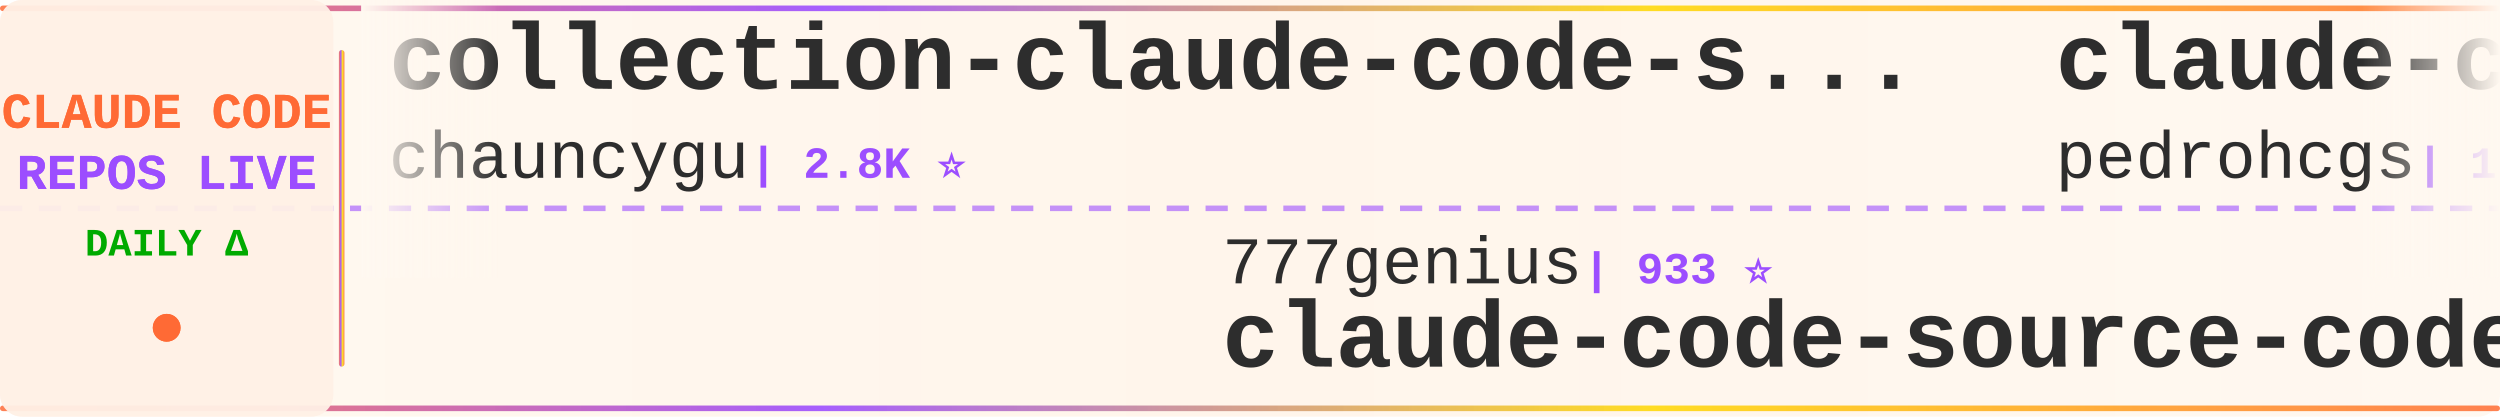
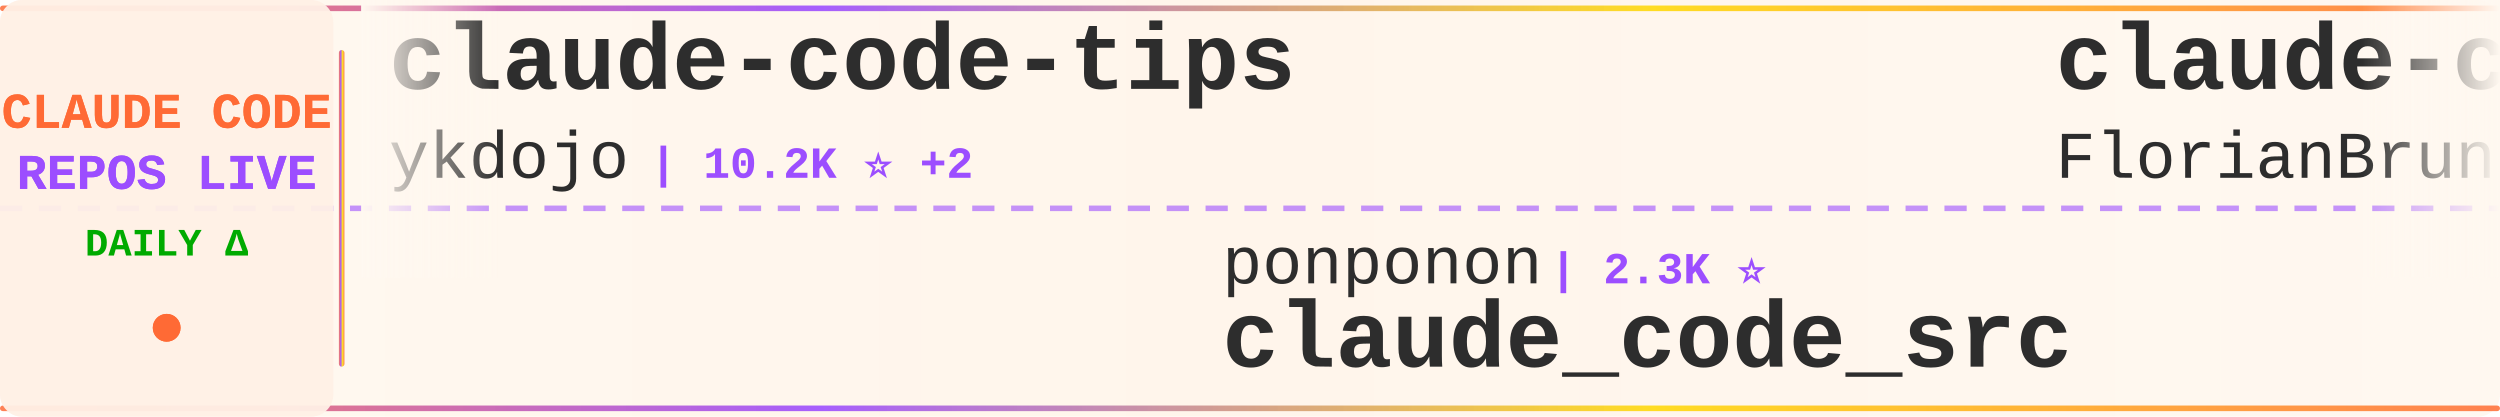
<svg xmlns="http://www.w3.org/2000/svg" width="900" height="150">
  <defs>
    <linearGradient id="tickerBg" x1="0%" y1="0%" x2="100%" y2="0%">
      <stop offset="0%" style="stop-color:#fff8f0;stop-opacity:0.98" />
      <stop offset="50%" style="stop-color:#fff5eb;stop-opacity:1" />
      <stop offset="100%" style="stop-color:#fff8f0;stop-opacity:0.98" />
    </linearGradient>
    <linearGradient id="borderGrad" x1="0%" y1="0%" x2="100%" y2="0%">
      <stop offset="0%" style="stop-color:#FF6B35;stop-opacity:0.85">
        <animate attributeName="stop-opacity" values="0.85;1;0.85" dur="2s" repeatCount="indefinite" />
      </stop>
      <stop offset="33%" style="stop-color:#9C4EFF;stop-opacity:0.9">
        <animate attributeName="stop-opacity" values="0.9;1;0.9" dur="2.2s" repeatCount="indefinite" />
      </stop>
      <stop offset="66%" style="stop-color:#FFD700;stop-opacity:0.85">
        <animate attributeName="stop-opacity" values="0.85;1;0.85" dur="1.8s" repeatCount="indefinite" />
      </stop>
      <stop offset="100%" style="stop-color:#FF6B35;stop-opacity:0.85">
        <animate attributeName="stop-opacity" values="0.85;1;0.85" dur="2s" repeatCount="indefinite" />
      </stop>
    </linearGradient>
    <filter id="textGlow">
      <feGaussianBlur stdDeviation="0.15" result="coloredBlur" />
      <feMerge>
        <feMergeNode in="coloredBlur" />
        <feMergeNode in="SourceGraphic" />
      </feMerge>
    </filter>
    <filter id="metricGlow">
      <feGaussianBlur stdDeviation="0.2" result="coloredBlur" />
      <feMerge>
        <feMergeNode in="coloredBlur" />
        <feMergeNode in="SourceGraphic" />
      </feMerge>
    </filter>
    <linearGradient id="leftFade" x1="0%" y1="0%" x2="100%" y2="0%">
      <stop offset="0%" style="stop-color:#fff8f0;stop-opacity:1" />
      <stop offset="100%" style="stop-color:#fff8f0;stop-opacity:0" />
    </linearGradient>
    <linearGradient id="rightFade" x1="0%" y1="0%" x2="100%" y2="0%">
      <stop offset="0%" style="stop-color:#fff8f0;stop-opacity:0" />
      <stop offset="100%" style="stop-color:#fff8f0;stop-opacity:1" />
    </linearGradient>
  </defs>
  <rect width="900" height="150" fill="url(#tickerBg)" rx="8" />
  <rect x="0" y="2" width="900" height="2" fill="url(#borderGrad)" rx="1" />
  <rect x="0" y="146" width="900" height="2" fill="url(#borderGrad)" rx="1" />
  <line x1="0" y1="75" x2="900" y2="75" stroke="#9C4EFF" stroke-width="2" stroke-dasharray="8 6" opacity="0.6" />
  <rect x="0" y="0" width="120" height="150" fill="#fff0e6" opacity="0.95" rx="8" />
  <text x="60" y="46" font-family="'Courier New', monospace" font-size="18" font-weight="bold" fill="#FF6B35" text-anchor="middle" filter="url(#textGlow)">
    CLAUDE CODE
  </text>
  <text x="60" y="68" font-family="'Courier New', monospace" font-size="18" font-weight="bold" fill="#9C4EFF" text-anchor="middle" filter="url(#textGlow)">
    REPOS LIVE
  </text>
  <text x="60" y="92" font-family="'Courier New', monospace" font-size="14" font-weight="bold" fill="#00aa00" text-anchor="middle">
    DAILY Δ
  </text>
  <circle cx="60" cy="118" r="5" fill="#FF6B35" filter="url(#metricGlow)">
    <animate attributeName="r" values="4;6;4" dur="1.5s" repeatCount="indefinite" />
    <animate attributeName="opacity" values="0.6;1;0.6" dur="1.5s" repeatCount="indefinite" />
  </circle>
  <rect x="122" y="18" width="2" height="114" fill="url(#borderGrad)" rx="1" />
  <clipPath id="tickerClip">
    <rect x="130" y="0" width="770" height="150" />
  </clipPath>
  <g clip-path="url(#tickerClip)">
    <g id="tickerItems">
      <animateTransform attributeName="transform" attributeType="XML" type="translate" from="0 0" to="-3000 0" dur="54s" repeatCount="indefinite" />
      <g transform="translate(0, 0)">
-         <text x="140" y="32" font-family="'Courier New', monospace" font-size="34" font-weight="bold" fill="#2d2d2d">collection-claude-code-s...</text>
-         <text x="140" y="64" font-family="'Courier New', monospace" font-size="24" font-weight="normal" fill="#2d2d2d" opacity="1.0">chauncygu</text>
-         <text x="270" y="64" font-family="'Courier New', monospace" font-size="16" font-weight="bold" fill="#9C4EFF"> | 2.8K ⭐</text>
+         <text x="140" y="32" font-family="'Courier New', monospace" font-size="34" font-weight="bold" fill="#2d2d2d">claude-code-tips</text>
+         <text x="140" y="64" font-family="'Courier New', monospace" font-size="24" font-weight="normal" fill="#2d2d2d" opacity="1.0">ykdojo</text>
+         <text x="234" y="64" font-family="'Courier New', monospace" font-size="16" font-weight="bold" fill="#9C4EFF"> | 10.2K ⭐ +2</text>
      </g>
      <g transform="translate(300, 0)">
-         <text x="140" y="102" font-family="'Courier New', monospace" font-size="24" font-weight="normal" fill="#2d2d2d" opacity="1.0">777genius</text>
-         <text x="270" y="102" font-family="'Courier New', monospace" font-size="16" font-weight="bold" fill="#9C4EFF"> | 933 ⭐</text>
-         <text x="140" y="132" font-family="'Courier New', monospace" font-size="34" font-weight="bold" fill="#2d2d2d">claude-code-source-code</text>
+         <text x="140" y="102" font-family="'Courier New', monospace" font-size="24" font-weight="normal" fill="#2d2d2d" opacity="1.0">ponponon</text>
+         <text x="258" y="102" font-family="'Courier New', monospace" font-size="16" font-weight="bold" fill="#9C4EFF"> | 2.3K ⭐</text>
+         <text x="140" y="132" font-family="'Courier New', monospace" font-size="34" font-weight="bold" fill="#2d2d2d">claude_code_src</text>
      </g>
      <g transform="translate(600, 0)">
-         <text x="140" y="32" font-family="'Courier New', monospace" font-size="34" font-weight="bold" fill="#2d2d2d">claude-code-my-workflow</text>
-         <text x="140" y="64" font-family="'Courier New', monospace" font-size="24" font-weight="normal" fill="#2d2d2d" opacity="1.0">pedrohcgs</text>
-         <text x="270" y="64" font-family="'Courier New', monospace" font-size="16" font-weight="bold" fill="#9C4EFF"> | 1.6K ⭐</text>
+         <text x="140" y="32" font-family="'Courier New', monospace" font-size="34" font-weight="bold" fill="#2d2d2d">claude-code-ultimate-gui...</text>
+         <text x="140" y="64" font-family="'Courier New', monospace" font-size="24" font-weight="normal" fill="#2d2d2d" opacity="1.0">FlorianBruniaux</text>
+         <text x="342" y="64" font-family="'Courier New', monospace" font-size="16" font-weight="bold" fill="#9C4EFF"> | 6.1K ⭐ +1</text>
      </g>
      <g transform="translate(900, 0)">
-         <text x="140" y="102" font-family="'Courier New', monospace" font-size="24" font-weight="normal" fill="#2d2d2d" opacity="1.0">zebbern</text>
-         <text x="246" y="102" font-family="'Courier New', monospace" font-size="16" font-weight="bold" fill="#9C4EFF"> | 4.6K ⭐</text>
-         <text x="140" y="132" font-family="'Courier New', monospace" font-size="34" font-weight="bold" fill="#2d2d2d">claude-code-guide</text>
+         <text x="140" y="102" font-family="'Courier New', monospace" font-size="24" font-weight="normal" fill="#2d2d2d" opacity="1.0">jqueryscript</text>
+         <text x="306" y="102" font-family="'Courier New', monospace" font-size="16" font-weight="bold" fill="#9C4EFF"> | 523 ⭐</text>
+         <text x="140" y="132" font-family="'Courier New', monospace" font-size="34" font-weight="bold" fill="#2d2d2d">awesome-claude-code</text>
      </g>
      <g transform="translate(1200, 0)">
-         <text x="140" y="32" font-family="'Courier New', monospace" font-size="34" font-weight="bold" fill="#2d2d2d">Dive-into-Claude-Code</text>
-         <text x="140" y="64" font-family="'Courier New', monospace" font-size="24" font-weight="normal" fill="#2d2d2d" opacity="1.0">VILA-Lab</text>
-         <text x="258" y="64" font-family="'Courier New', monospace" font-size="16" font-weight="bold" fill="#9C4EFF"> | 2.1K ⭐</text>
+         <text x="140" y="32" font-family="'Courier New', monospace" font-size="34" font-weight="bold" fill="#2d2d2d">claude-code-source</text>
+         <text x="140" y="64" font-family="'Courier New', monospace" font-size="24" font-weight="normal" fill="#2d2d2d" opacity="1.0">JrCx7scC</text>
+         <text x="258" y="64" font-family="'Courier New', monospace" font-size="16" font-weight="bold" fill="#9C4EFF"> | 376 ⭐</text>
      </g>
      <g transform="translate(1500, 0)">
-         <text x="140" y="102" font-family="'Courier New', monospace" font-size="24" font-weight="normal" fill="#2d2d2d" opacity="1.0">affaan-m</text>
-         <text x="258" y="102" font-family="'Courier New', monospace" font-size="16" font-weight="bold" fill="#9C4EFF"> | 273.0K ⭐ +178</text>
-         <text x="140" y="132" font-family="'Courier New', monospace" font-size="34" font-weight="bold" fill="#2d2d2d">ECC</text>
+         <text x="140" y="102" font-family="'Courier New', monospace" font-size="24" font-weight="normal" fill="#2d2d2d" opacity="1.0">asgeirtj</text>
+         <text x="258" y="102" font-family="'Courier New', monospace" font-size="16" font-weight="bold" fill="#9C4EFF"> | 68.9K ⭐ +14</text>
+         <text x="140" y="132" font-family="'Courier New', monospace" font-size="34" font-weight="bold" fill="#2d2d2d">system_prompts_leaks</text>
      </g>
      <g transform="translate(1800, 0)">
-         <text x="140" y="32" font-family="'Courier New', monospace" font-size="34" font-weight="bold" fill="#2d2d2d">claude-code-source-build</text>
-         <text x="140" y="64" font-family="'Courier New', monospace" font-size="24" font-weight="normal" fill="#2d2d2d" opacity="1.0">andrew-kramer-inno</text>
-         <text x="378" y="64" font-family="'Courier New', monospace" font-size="16" font-weight="bold" fill="#9C4EFF"> | 594 ⭐</text>
+         <text x="140" y="32" font-family="'Courier New', monospace" font-size="34" font-weight="bold" fill="#2d2d2d">claude-code-webui</text>
+         <text x="140" y="64" font-family="'Courier New', monospace" font-size="24" font-weight="normal" fill="#2d2d2d" opacity="1.0">sugyan</text>
+         <text x="234" y="64" font-family="'Courier New', monospace" font-size="16" font-weight="bold" fill="#9C4EFF"> | 1.1K ⭐</text>
      </g>
      <g transform="translate(2100, 0)">
-         <text x="140" y="102" font-family="'Courier New', monospace" font-size="24" font-weight="normal" fill="#2d2d2d" opacity="1.0">Windy3f3f3f3f</text>
-         <text x="318" y="102" font-family="'Courier New', monospace" font-size="16" font-weight="bold" fill="#9C4EFF"> | 2.7K ⭐</text>
-         <text x="140" y="132" font-family="'Courier New', monospace" font-size="34" font-weight="bold" fill="#2d2d2d">claude-code-from-scratch</text>
+         <text x="140" y="102" font-family="'Courier New', monospace" font-size="24" font-weight="normal" fill="#2d2d2d" opacity="1.0">anthropics</text>
+         <text x="282" y="102" font-family="'Courier New', monospace" font-size="16" font-weight="bold" fill="#9C4EFF"> | 9.4K ⭐</text>
+         <text x="140" y="132" font-family="'Courier New', monospace" font-size="34" font-weight="bold" fill="#2d2d2d">claude-code-action</text>
      </g>
      <g transform="translate(2400, 0)">
-         <text x="140" y="32" font-family="'Courier New', monospace" font-size="34" font-weight="bold" fill="#2d2d2d">claude-code-prompts</text>
-         <text x="140" y="64" font-family="'Courier New', monospace" font-size="24" font-weight="normal" fill="#2d2d2d" opacity="1.0">repowise-dev</text>
-         <text x="306" y="64" font-family="'Courier New', monospace" font-size="16" font-weight="bold" fill="#9C4EFF"> | 1.2K ⭐</text>
+         <text x="140" y="32" font-family="'Courier New', monospace" font-size="34" font-weight="bold" fill="#2d2d2d">pi-vs-claude-code</text>
+         <text x="140" y="64" font-family="'Courier New', monospace" font-size="24" font-weight="normal" fill="#2d2d2d" opacity="1.0">disler</text>
+         <text x="234" y="64" font-family="'Courier New', monospace" font-size="16" font-weight="bold" fill="#9C4EFF"> | 1.7K ⭐</text>
      </g>
      <g transform="translate(2700, 0)">
-         <text x="140" y="102" font-family="'Courier New', monospace" font-size="24" font-weight="normal" fill="#2d2d2d" opacity="1.0">AprilNEA</text>
-         <text x="258" y="102" font-family="'Courier New', monospace" font-size="16" font-weight="bold" fill="#9C4EFF"> | 393 ⭐</text>
-         <text x="140" y="132" font-family="'Courier New', monospace" font-size="34" font-weight="bold" fill="#2d2d2d">claude-code-source</text>
+         <text x="140" y="102" font-family="'Courier New', monospace" font-size="24" font-weight="normal" fill="#2d2d2d" opacity="1.0">liuup</text>
+         <text x="222" y="102" font-family="'Courier New', monospace" font-size="16" font-weight="bold" fill="#9C4EFF"> | 4.0K ⭐</text>
+         <text x="140" y="132" font-family="'Courier New', monospace" font-size="34" font-weight="bold" fill="#2d2d2d">claude-code-analysis</text>
      </g>
      <g transform="translate(3000, 0)">
-         <text x="140" y="32" font-family="'Courier New', monospace" font-size="34" font-weight="bold" fill="#2d2d2d">collection-claude-code-s...</text>
-         <text x="140" y="64" font-family="'Courier New', monospace" font-size="24" font-weight="normal" fill="#2d2d2d" opacity="1.0">chauncygu</text>
-         <text x="270" y="64" font-family="'Courier New', monospace" font-size="16" font-weight="bold" fill="#9C4EFF"> | 2.8K ⭐</text>
+         <text x="140" y="32" font-family="'Courier New', monospace" font-size="34" font-weight="bold" fill="#2d2d2d">claude-code-tips</text>
+         <text x="140" y="64" font-family="'Courier New', monospace" font-size="24" font-weight="normal" fill="#2d2d2d" opacity="1.0">ykdojo</text>
+         <text x="234" y="64" font-family="'Courier New', monospace" font-size="16" font-weight="bold" fill="#9C4EFF"> | 10.2K ⭐ +2</text>
      </g>
      <g transform="translate(3300, 0)">
-         <text x="140" y="102" font-family="'Courier New', monospace" font-size="24" font-weight="normal" fill="#2d2d2d" opacity="1.0">777genius</text>
-         <text x="270" y="102" font-family="'Courier New', monospace" font-size="16" font-weight="bold" fill="#9C4EFF"> | 933 ⭐</text>
-         <text x="140" y="132" font-family="'Courier New', monospace" font-size="34" font-weight="bold" fill="#2d2d2d">claude-code-source-code</text>
+         <text x="140" y="102" font-family="'Courier New', monospace" font-size="24" font-weight="normal" fill="#2d2d2d" opacity="1.0">ponponon</text>
+         <text x="258" y="102" font-family="'Courier New', monospace" font-size="16" font-weight="bold" fill="#9C4EFF"> | 2.3K ⭐</text>
+         <text x="140" y="132" font-family="'Courier New', monospace" font-size="34" font-weight="bold" fill="#2d2d2d">claude_code_src</text>
      </g>
      <g transform="translate(3600, 0)">
-         <text x="140" y="32" font-family="'Courier New', monospace" font-size="34" font-weight="bold" fill="#2d2d2d">claude-code-my-workflow</text>
-         <text x="140" y="64" font-family="'Courier New', monospace" font-size="24" font-weight="normal" fill="#2d2d2d" opacity="1.0">pedrohcgs</text>
-         <text x="270" y="64" font-family="'Courier New', monospace" font-size="16" font-weight="bold" fill="#9C4EFF"> | 1.6K ⭐</text>
+         <text x="140" y="32" font-family="'Courier New', monospace" font-size="34" font-weight="bold" fill="#2d2d2d">claude-code-ultimate-gui...</text>
+         <text x="140" y="64" font-family="'Courier New', monospace" font-size="24" font-weight="normal" fill="#2d2d2d" opacity="1.0">FlorianBruniaux</text>
+         <text x="342" y="64" font-family="'Courier New', monospace" font-size="16" font-weight="bold" fill="#9C4EFF"> | 6.1K ⭐ +1</text>
      </g>
      <g transform="translate(3900, 0)">
-         <text x="140" y="102" font-family="'Courier New', monospace" font-size="24" font-weight="normal" fill="#2d2d2d" opacity="1.0">zebbern</text>
-         <text x="246" y="102" font-family="'Courier New', monospace" font-size="16" font-weight="bold" fill="#9C4EFF"> | 4.6K ⭐</text>
-         <text x="140" y="132" font-family="'Courier New', monospace" font-size="34" font-weight="bold" fill="#2d2d2d">claude-code-guide</text>
+         <text x="140" y="102" font-family="'Courier New', monospace" font-size="24" font-weight="normal" fill="#2d2d2d" opacity="1.0">jqueryscript</text>
+         <text x="306" y="102" font-family="'Courier New', monospace" font-size="16" font-weight="bold" fill="#9C4EFF"> | 523 ⭐</text>
+         <text x="140" y="132" font-family="'Courier New', monospace" font-size="34" font-weight="bold" fill="#2d2d2d">awesome-claude-code</text>
      </g>
    </g>
  </g>
  <rect x="130" y="0" width="50" height="100" fill="url(#leftFade)" />
  <rect x="850" y="0" width="50" height="100" fill="url(#rightFade)" />
</svg>
